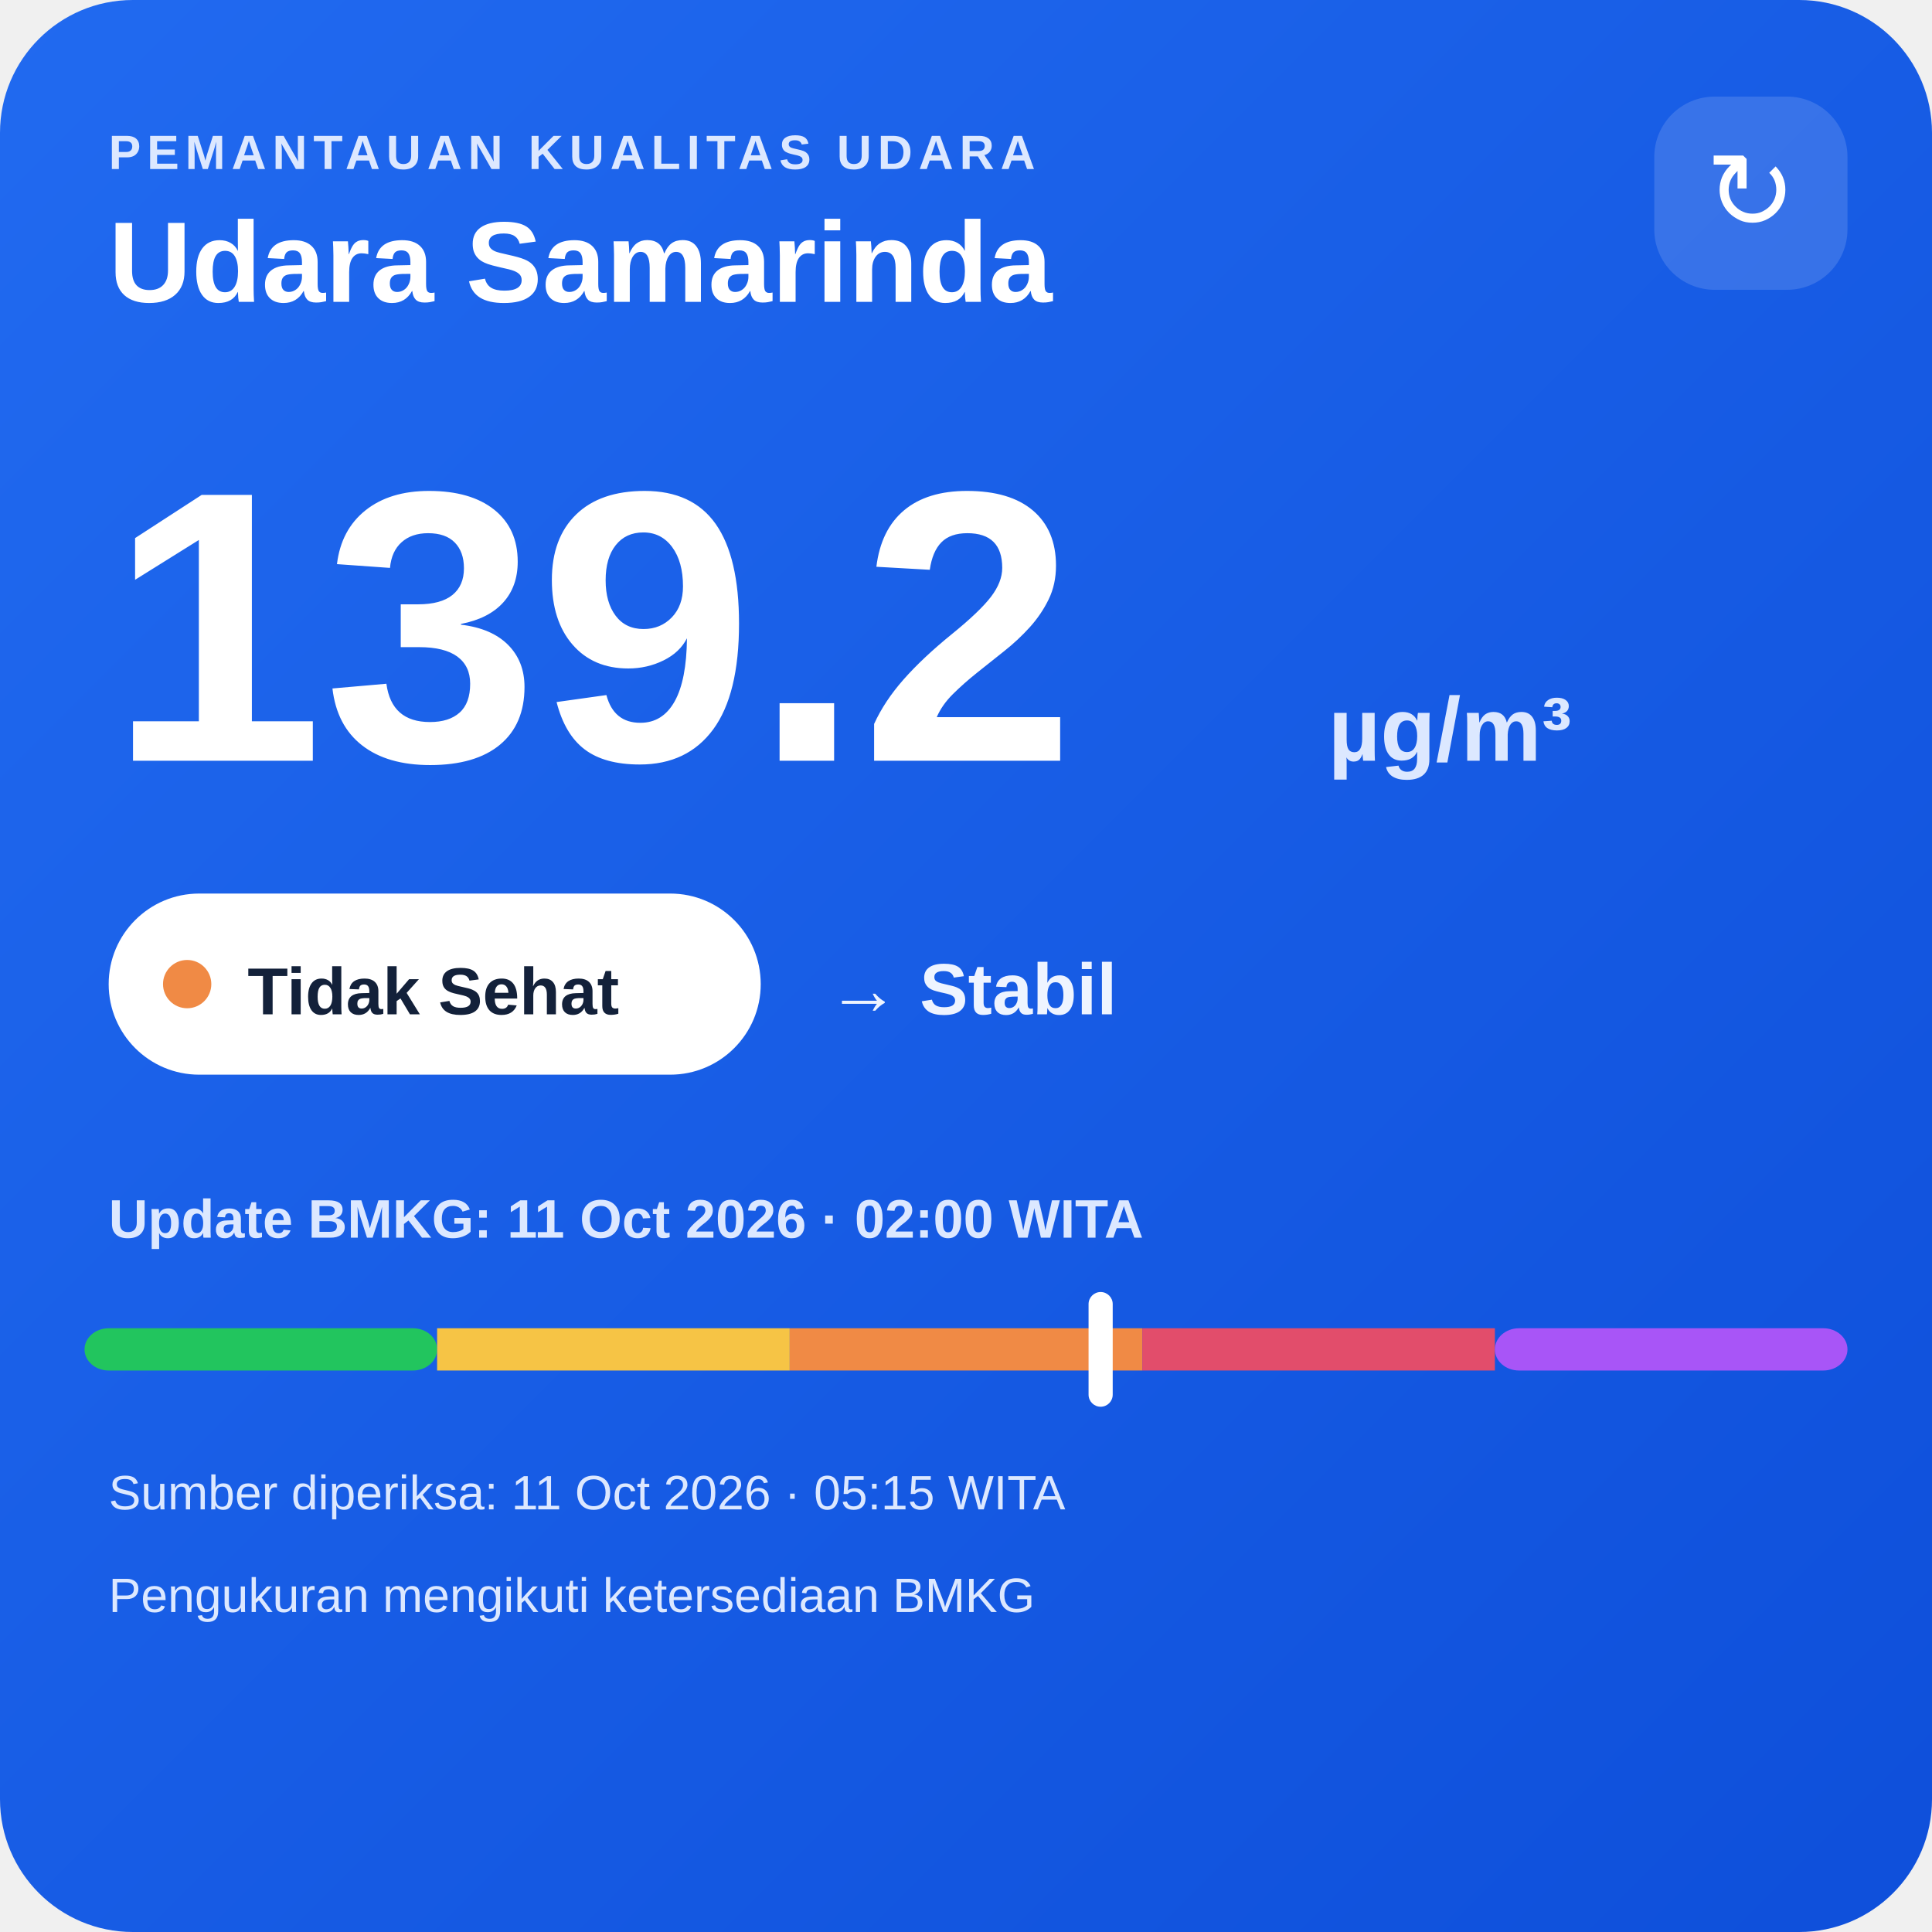
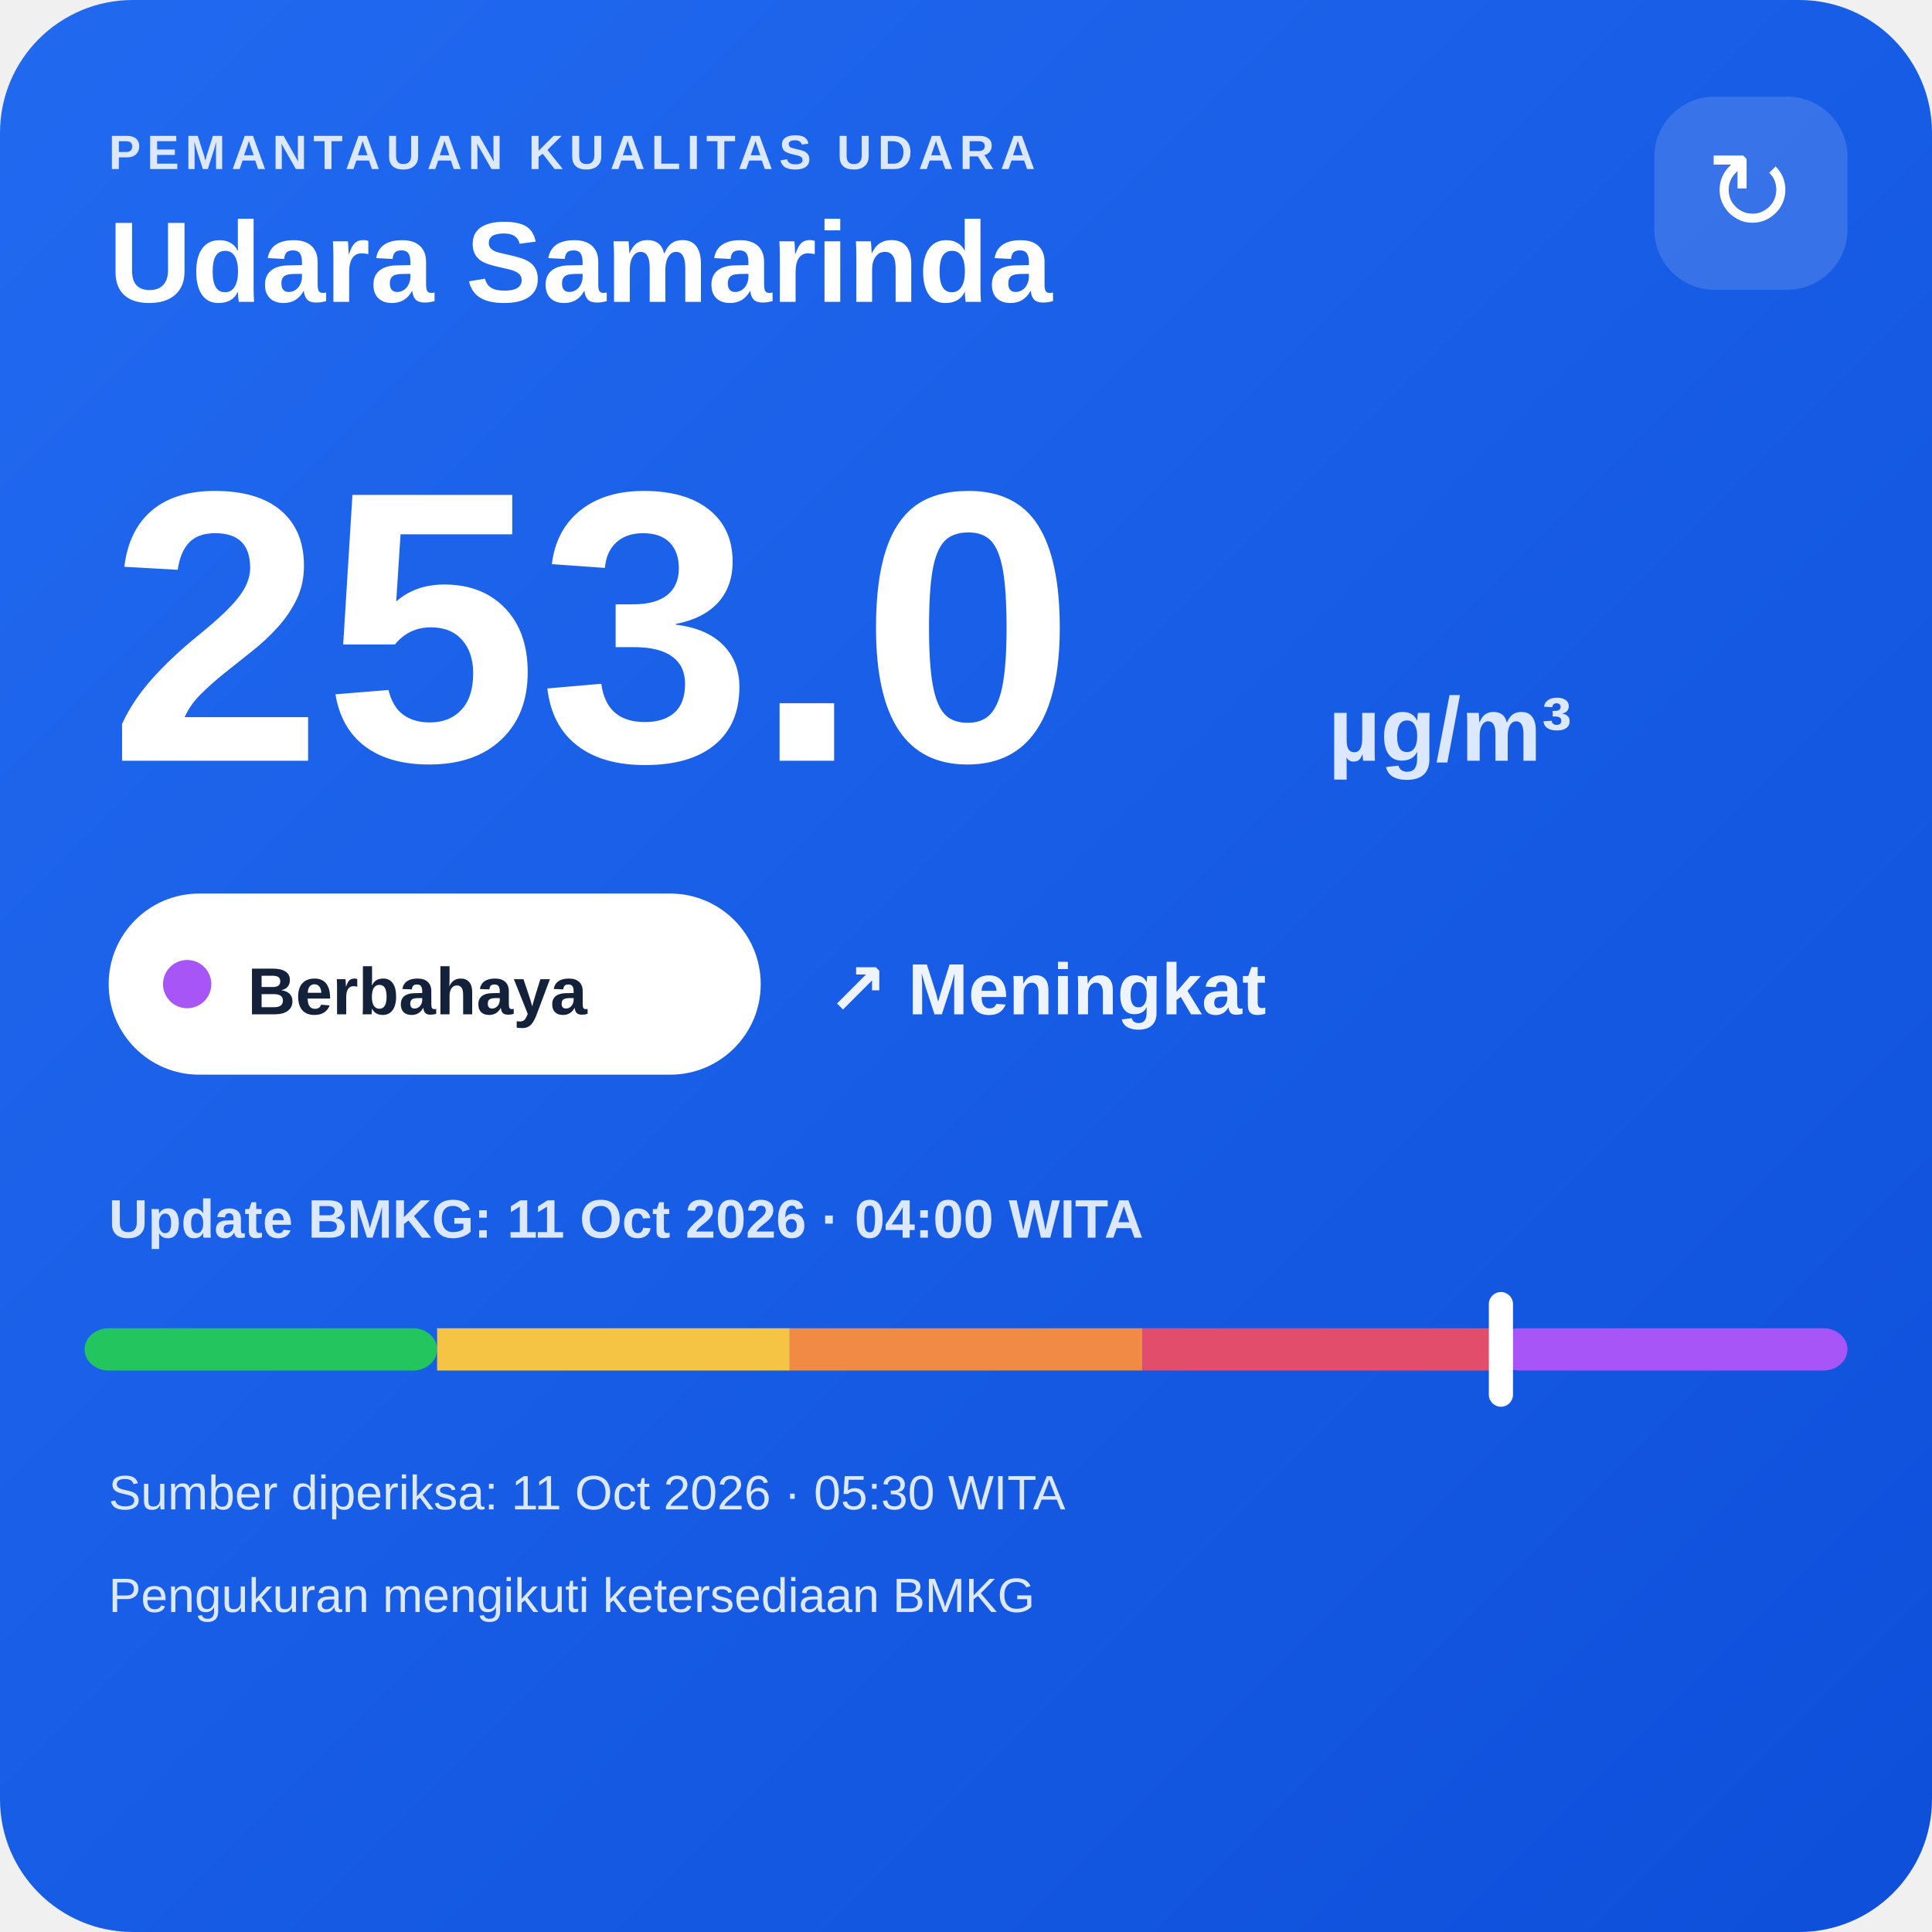
<svg xmlns="http://www.w3.org/2000/svg" width="320" height="320" viewBox="0 0 320 320">
  <defs>
    <linearGradient id="bg" x1="0" y1="0" x2="1" y2="1">
      <stop offset="0" stop-color="#216af0" />
      <stop offset="1" stop-color="#0e4fda" />
    </linearGradient>
  </defs>
  <rect width="320" height="320" rx="22" fill="url(#bg)" />
  <text x="18" y="28" fill="#dce8ff" font-family="Arial,sans-serif" font-size="8" font-weight="700" letter-spacing="1">PEMANTAUAN KUALITAS UDARA</text>
  <text x="18" y="50" fill="#ffffff" font-family="Arial,sans-serif" font-size="19" font-weight="700">Udara Samarinda</text>
  <rect x="274" y="16" width="32" height="32" rx="10" fill="#ffffff" fill-opacity=".14" />
  <text x="290" y="38" text-anchor="middle" fill="#ffffff" font-family="Arial,sans-serif" font-size="18">↻</text>
-   <text x="18" y="126" fill="#ffffff" font-family="Arial,sans-serif" font-size="64" font-weight="800">139.2</text>
+   <text x="18" y="126" fill="#ffffff" font-family="Arial,sans-serif" font-size="64" font-weight="800">253.0</text>
  <text x="220" y="126" fill="#dce8ff" font-family="Arial,sans-serif" font-size="15" font-weight="700">µg/m³</text>
  <rect x="18" y="148" width="108" height="30" rx="15" fill="#ffffff" />
-   <circle cx="31" cy="163" r="4" fill="#f08a45" />
-   <text x="41" y="168" fill="#13213a" font-family="Arial,sans-serif" font-size="11" font-weight="700">Tidak Sehat</text>
-   <text x="137" y="168" fill="#eef4ff" font-family="Arial,sans-serif" font-size="12" font-weight="700">→ Stabil</text>
-   <text x="18" y="205" fill="#dce8ff" font-family="Arial,sans-serif" font-size="9" font-weight="700">Update BMKG: 11 Oct 2026 · 02:00 WITA</text>
+   <circle cx="31" cy="163" r="4" fill="#a855f7" />
+   <text x="41" y="168" fill="#13213a" font-family="Arial,sans-serif" font-size="11" font-weight="700">Berbahaya</text>
+   <text x="137" y="168" fill="#eef4ff" font-family="Arial,sans-serif" font-size="12" font-weight="700">↗ Meningkat</text>
+   <text x="18" y="205" fill="#dce8ff" font-family="Arial,sans-serif" font-size="9" font-weight="700">Update BMKG: 11 Oct 2026 · 04:00 WITA</text>
  <rect x="14" y="220" width="58.4" height="7" rx="4" fill="#22c55e" />
  <rect x="72.4" y="220" width="58.4" height="7" fill="#f6c445" />
  <rect x="130.8" y="220" width="58.4" height="7" fill="#f08a45" />
  <rect x="189.2" y="220" width="58.4" height="7" fill="#e24d6b" />
  <rect x="247.6" y="220" width="58.4" height="7" rx="4" fill="#a855f7" />
-   <rect x="180.3" y="214" width="4" height="19" rx="2" fill="#ffffff" />
-   <text x="18" y="250" fill="#dce8ff" font-family="Arial,sans-serif" font-size="8">Sumber diperiksa: 11 Oct 2026 · 05:15 WITA</text>
+   <rect x="246.6" y="214" width="4" height="19" rx="2" fill="#ffffff" />
+   <text x="18" y="250" fill="#dce8ff" font-family="Arial,sans-serif" font-size="8">Sumber diperiksa: 11 Oct 2026 · 05:30 WITA</text>
  <text x="18" y="267" fill="#dce8ff" font-family="Arial,sans-serif" font-size="8">Pengukuran mengikuti ketersediaan BMKG</text>
</svg>
